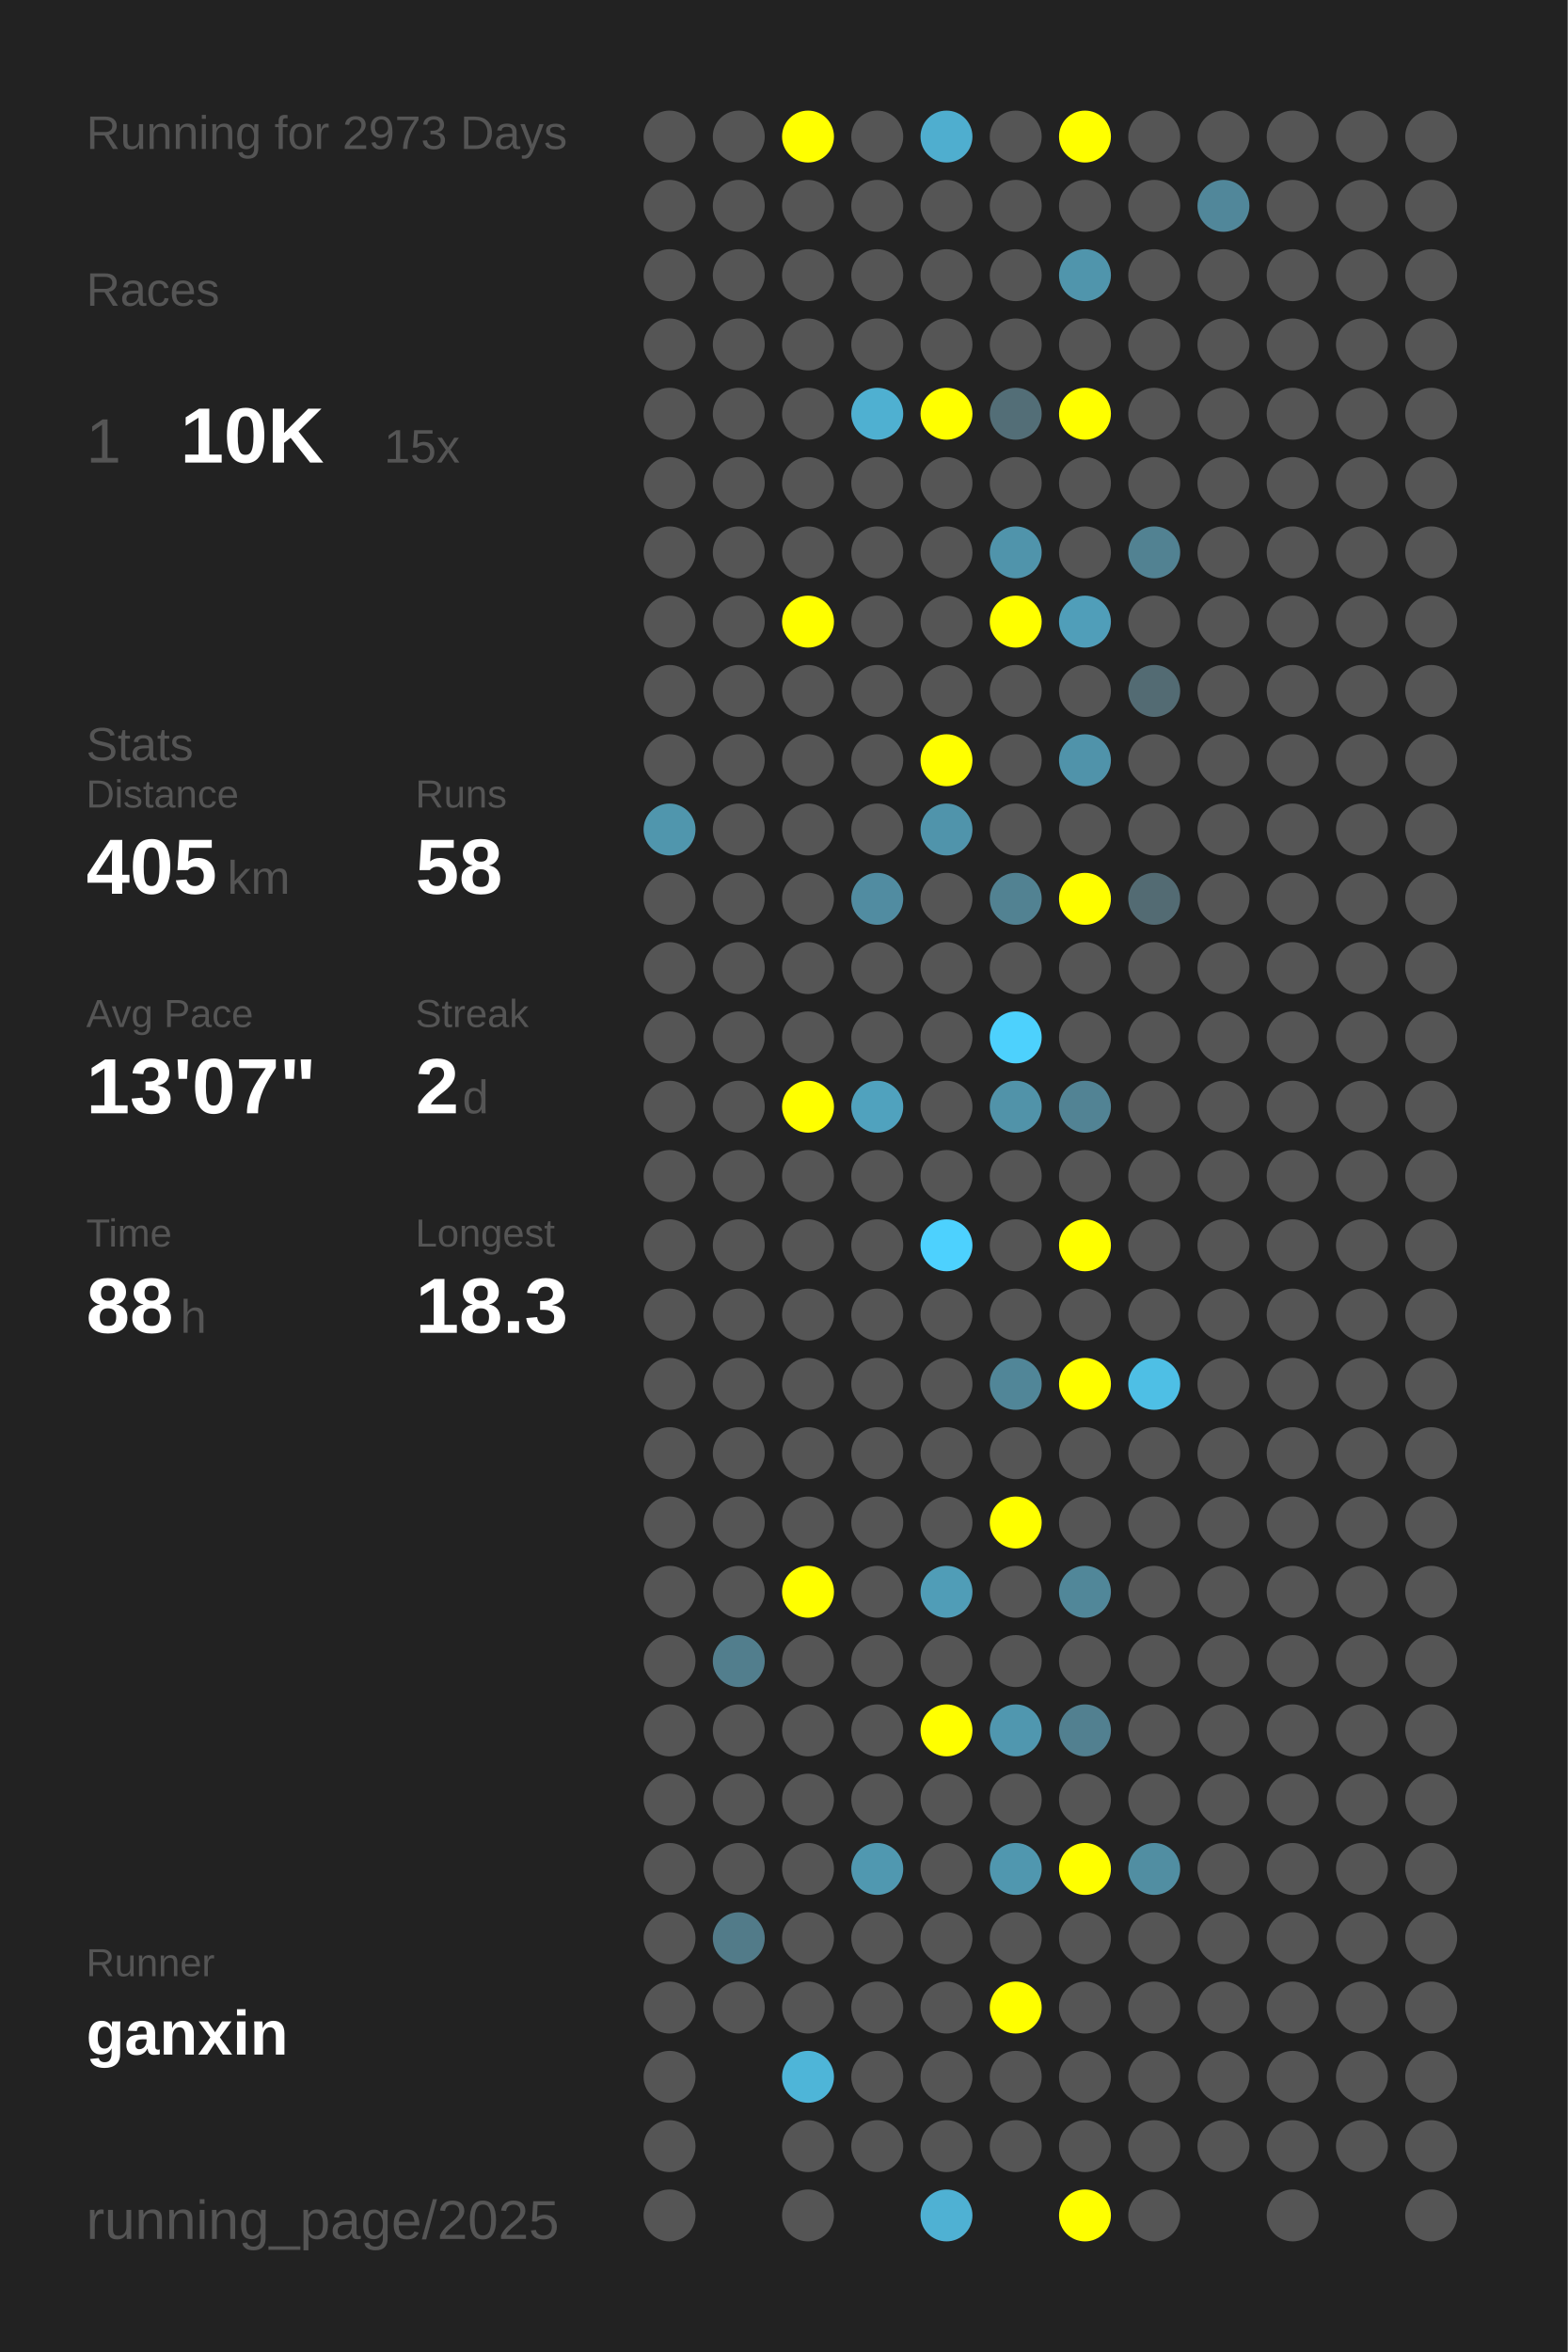
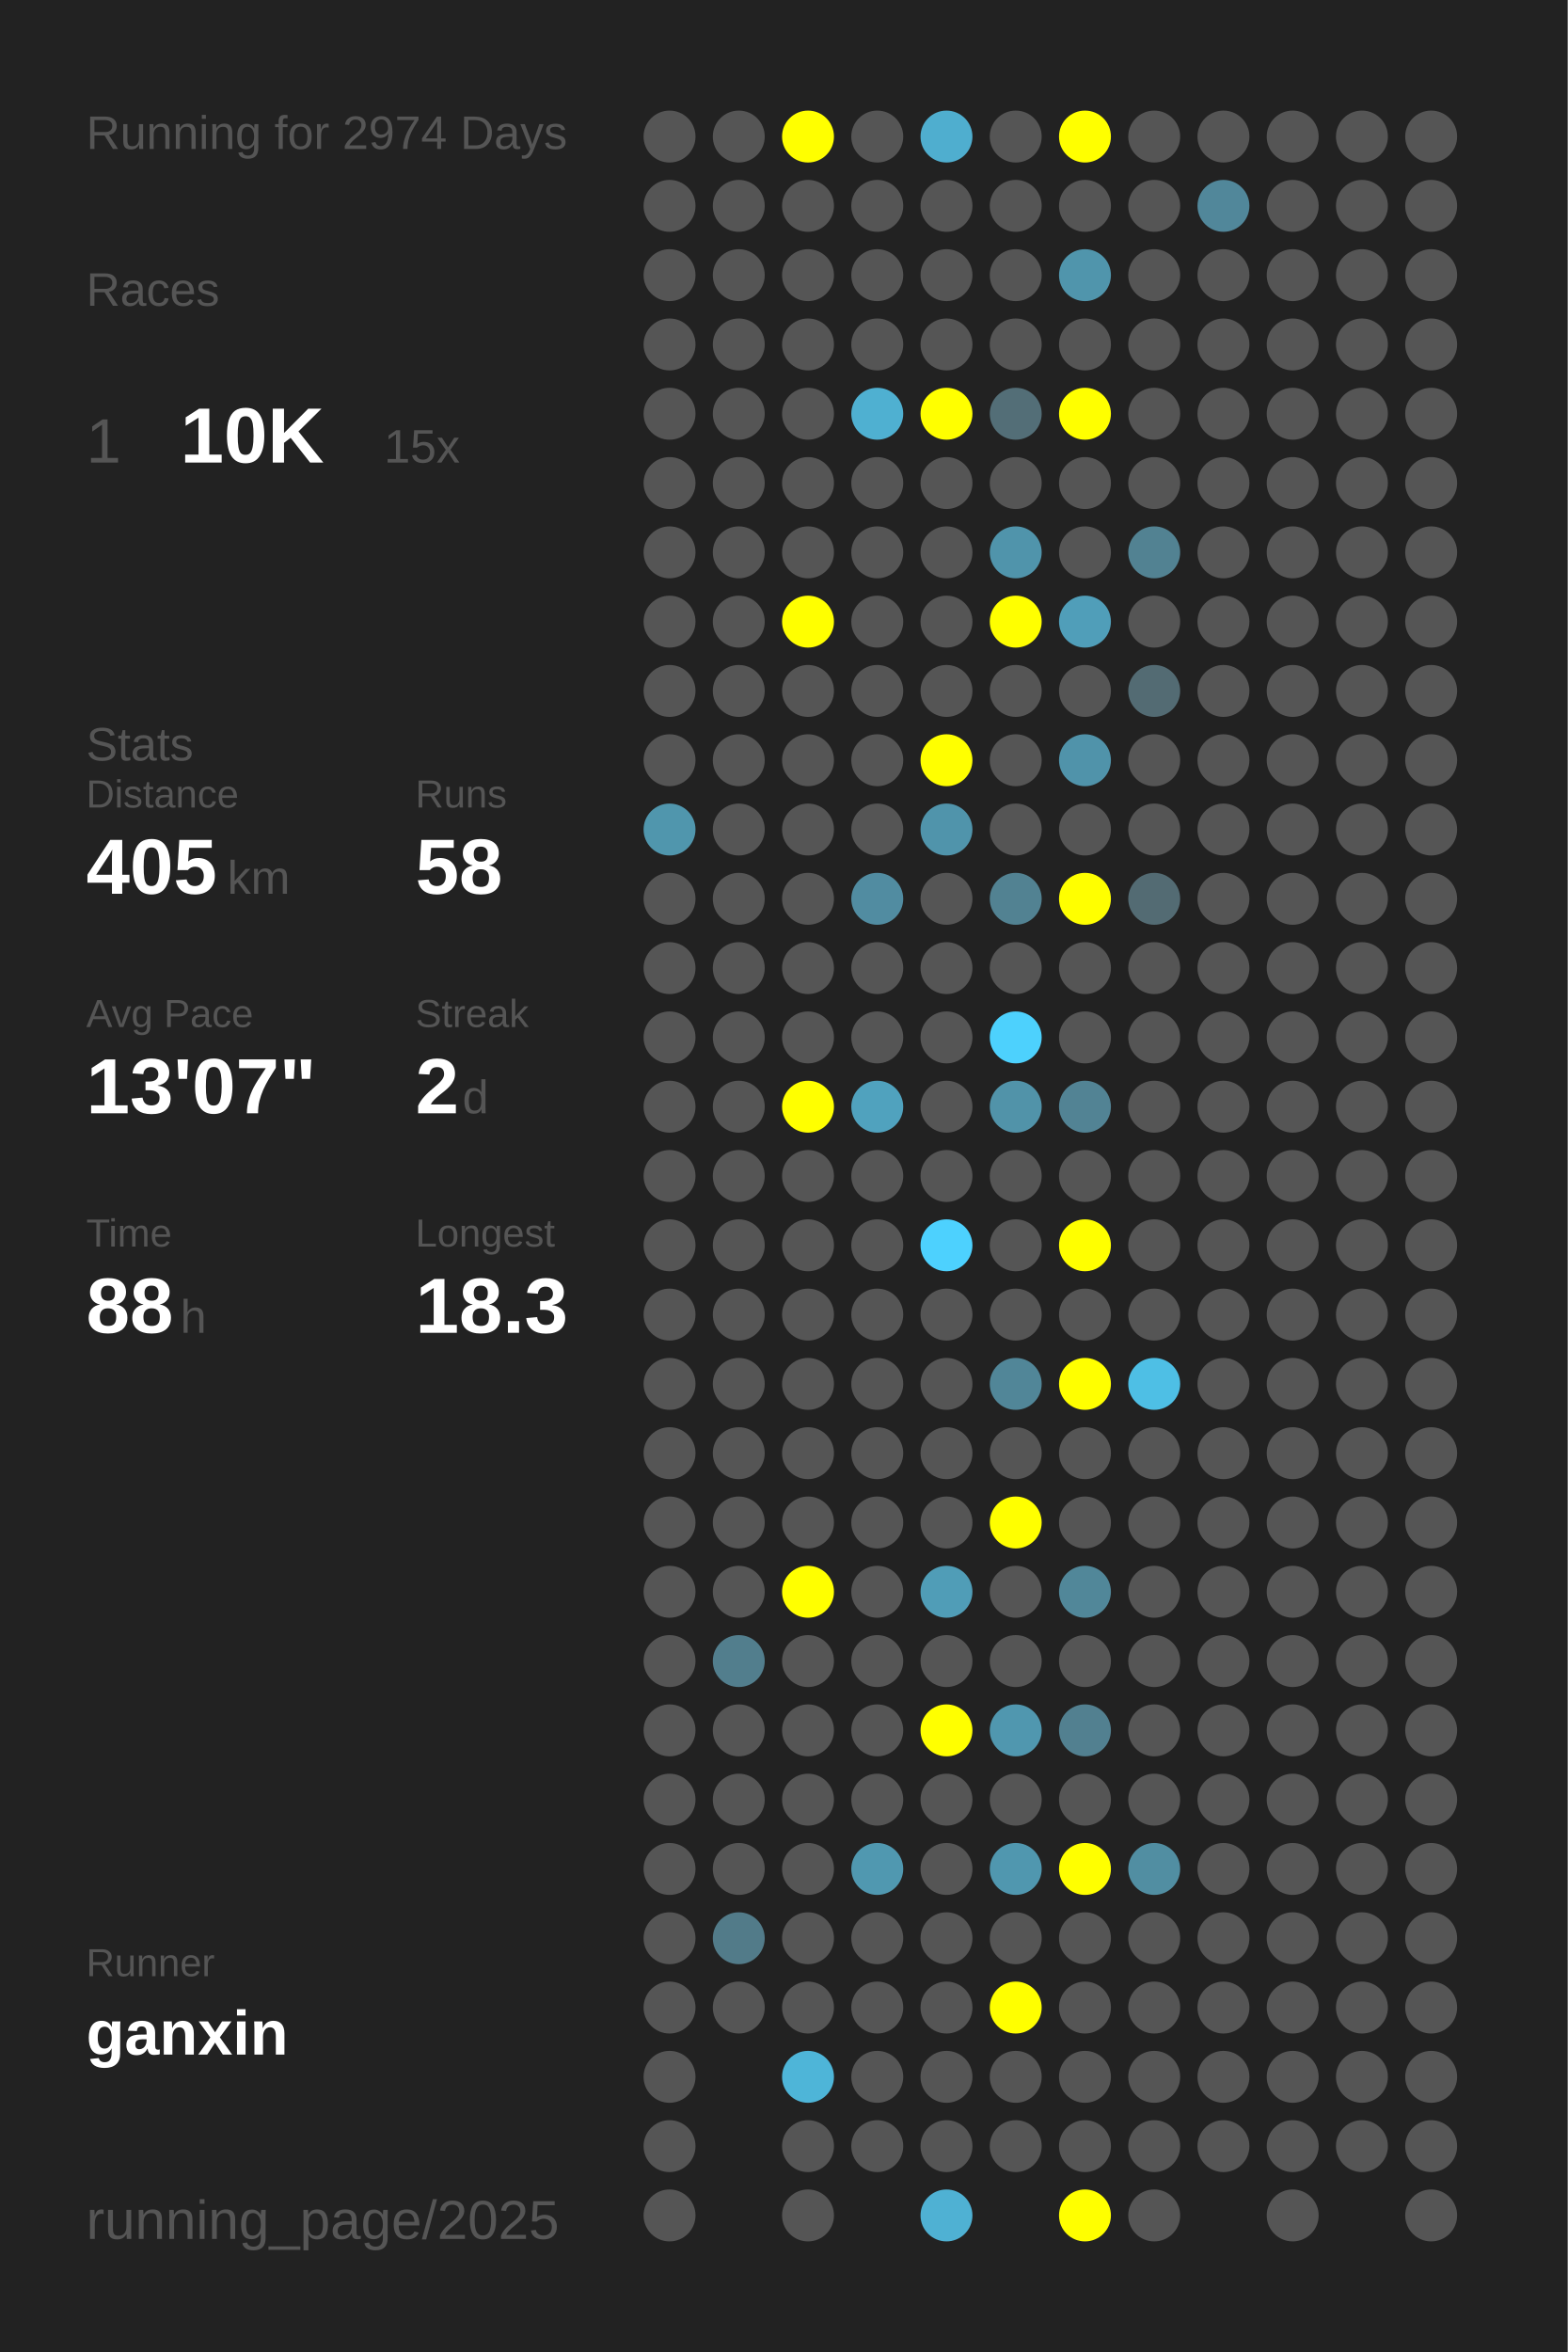
<svg xmlns="http://www.w3.org/2000/svg" baseProfile="full" height="300mm" version="1.1" viewBox="0,0,200,300" width="200mm">
  <defs />
  <rect fill="#222222" height="300" width="200" x="0" y="0" />
-   <text fill="#555555" style="font-size:6px; font-family:Arial;" x="11" y="19">Running for 2973 Days</text>
+   <text fill="#555555" style="font-size:6px; font-family:Arial;" x="11" y="19">Running for 2974 Days</text>
  <text fill="#555555" style="font-size:6px; font-family:Arial;" x="11" y="39">Races</text>
  <text fill="#555555" style="font-size:8px; font-family:Arial;" x="11" y="59">1</text>
  <text fill="#FFFFFF" style="font-size:10px; font-family:Arial; font-weight:bold;" x="23" y="59">10K</text>
  <text fill="#555555" style="font-size:6px; font-family:Arial;" x="49" y="59">15x</text>
  <text fill="#555555" style="font-size:6px; font-family:Arial;" x="11" y="97">Stats</text>
  <text fill="#555555" style="font-size:5px; font-family:Arial;" x="11" y="103">Distance</text>
  <text fill="#FFFFFF" style="font-size:10px; font-family:Arial; font-weight:bold;" x="11" y="114">405</text>
  <text fill="#555555" style="font-size:6px; font-family:Arial;" x="29" y="114">km</text>
  <text fill="#555555" style="font-size:5px; font-family:Arial;" x="53" y="103">Runs</text>
  <text fill="#FFFFFF" style="font-size:10px; font-family:Arial; font-weight:bold;" x="53" y="114">58</text>
  <text fill="#555555" style="font-size:5px; font-family:Arial;" x="11" y="131">Avg Pace</text>
  <text fill="#FFFFFF" style="font-size:10px; font-family:Arial; font-weight:bold;" x="11" y="142">13'07"</text>
  <text fill="#555555" style="font-size:5px; font-family:Arial;" x="53" y="131">Streak</text>
  <text fill="#FFFFFF" style="font-size:10px; font-family:Arial; font-weight:bold;" x="53" y="142">2</text>
  <text fill="#555555" style="font-size:6px; font-family:Arial;" x="59" y="142">d</text>
  <text fill="#555555" style="font-size:5px; font-family:Arial;" x="11" y="159">Time</text>
  <text fill="#FFFFFF" style="font-size:10px; font-family:Arial; font-weight:bold;" x="11" y="170">88</text>
  <text fill="#555555" style="font-size:6px; font-family:Arial;" x="23" y="170">h</text>
  <text fill="#555555" style="font-size:5px; font-family:Arial;" x="53" y="159">Longest</text>
  <text fill="#FFFFFF" style="font-size:10px; font-family:Arial; font-weight:bold;" x="53" y="170">18.3</text>
  <text fill="#555555" style="font-size:5px; font-family:Arial;" x="11" y="252.065">Runner</text>
  <text fill="#FFFFFF" style="font-size:8px; font-family:Arial; font-weight:bold;" x="11" y="262.065">ganxin</text>
  <text fill="#555555" style="font-size:7px; font-family:Arial;" x="11" y="285.581">running_page/2025</text>
  <circle cx="85.417" cy="17.419" fill="#555555" r="3.312" />
  <circle cx="85.417" cy="26.258" fill="#555555" r="3.312" />
  <circle cx="85.417" cy="35.097" fill="#555555" r="3.312" />
  <circle cx="85.417" cy="43.935" fill="#555555" r="3.312" />
  <circle cx="85.417" cy="52.774" fill="#555555" r="3.312" />
  <circle cx="85.417" cy="61.613" fill="#555555" r="3.312" />
  <circle cx="85.417" cy="70.452" fill="#555555" r="3.312" />
  <circle cx="85.417" cy="79.29" fill="#555555" r="3.312" />
  <circle cx="85.417" cy="88.129" fill="#555555" r="3.312" />
  <circle cx="85.417" cy="96.968" fill="#555555" r="3.312" />
  <circle cx="85.417" cy="105.806" fill="#5096ad" r="3.312" />
  <circle cx="85.417" cy="114.645" fill="#555555" r="3.312" />
  <circle cx="85.417" cy="123.484" fill="#555555" r="3.312" />
  <circle cx="85.417" cy="132.323" fill="#555555" r="3.312" />
  <circle cx="85.417" cy="141.161" fill="#555555" r="3.312" />
  <circle cx="85.417" cy="150" fill="#555555" r="3.312" />
  <circle cx="85.417" cy="158.839" fill="#555555" r="3.312" />
  <circle cx="85.417" cy="167.677" fill="#555555" r="3.312" />
  <circle cx="85.417" cy="176.516" fill="#555555" r="3.312" />
  <circle cx="85.417" cy="185.355" fill="#555555" r="3.312" />
  <circle cx="85.417" cy="194.194" fill="#555555" r="3.312" />
  <circle cx="85.417" cy="203.032" fill="#555555" r="3.312" />
  <circle cx="85.417" cy="211.871" fill="#555555" r="3.312" />
  <circle cx="85.417" cy="220.71" fill="#555555" r="3.312" />
  <circle cx="85.417" cy="229.548" fill="#555555" r="3.312" />
  <circle cx="85.417" cy="238.387" fill="#555555" r="3.312" />
  <circle cx="85.417" cy="247.226" fill="#555555" r="3.312" />
  <circle cx="85.417" cy="256.065" fill="#555555" r="3.312" />
  <circle cx="85.417" cy="264.903" fill="#555555" r="3.312" />
  <circle cx="85.417" cy="273.742" fill="#555555" r="3.312" />
  <circle cx="85.417" cy="282.581" fill="#555555" r="3.312" />
  <circle cx="94.25" cy="17.419" fill="#555555" r="3.312" />
  <circle cx="94.25" cy="26.258" fill="#555555" r="3.312" />
  <circle cx="94.25" cy="35.097" fill="#555555" r="3.312" />
  <circle cx="94.25" cy="43.935" fill="#555555" r="3.312" />
  <circle cx="94.25" cy="52.774" fill="#555555" r="3.312" />
  <circle cx="94.25" cy="61.613" fill="#555555" r="3.312" />
  <circle cx="94.25" cy="70.452" fill="#555555" r="3.312" />
  <circle cx="94.25" cy="79.29" fill="#555555" r="3.312" />
  <circle cx="94.25" cy="88.129" fill="#555555" r="3.312" />
  <circle cx="94.25" cy="96.968" fill="#555555" r="3.312" />
  <circle cx="94.25" cy="105.806" fill="#555555" r="3.312" />
  <circle cx="94.25" cy="114.645" fill="#555555" r="3.312" />
  <circle cx="94.25" cy="123.484" fill="#555555" r="3.312" />
  <circle cx="94.25" cy="132.323" fill="#555555" r="3.312" />
  <circle cx="94.25" cy="141.161" fill="#555555" r="3.312" />
  <circle cx="94.25" cy="150" fill="#555555" r="3.312" />
  <circle cx="94.25" cy="158.839" fill="#555555" r="3.312" />
  <circle cx="94.25" cy="167.677" fill="#555555" r="3.312" />
  <circle cx="94.25" cy="176.516" fill="#555555" r="3.312" />
  <circle cx="94.25" cy="185.355" fill="#555555" r="3.312" />
  <circle cx="94.25" cy="194.194" fill="#555555" r="3.312" />
  <circle cx="94.25" cy="203.032" fill="#555555" r="3.312" />
  <circle cx="94.25" cy="211.871" fill="#527e8d" r="3.312" />
  <circle cx="94.25" cy="220.71" fill="#555555" r="3.312" />
  <circle cx="94.25" cy="229.548" fill="#555555" r="3.312" />
  <circle cx="94.25" cy="238.387" fill="#555555" r="3.312" />
  <circle cx="94.25" cy="247.226" fill="#527b89" r="3.312" />
  <circle cx="94.25" cy="256.065" fill="#555555" r="3.312" />
  <circle cx="103.083" cy="17.419" fill="#FFFF00" r="3.312" />
  <circle cx="103.083" cy="26.258" fill="#555555" r="3.312" />
  <circle cx="103.083" cy="35.097" fill="#555555" r="3.312" />
  <circle cx="103.083" cy="43.935" fill="#555555" r="3.312" />
  <circle cx="103.083" cy="52.774" fill="#555555" r="3.312" />
  <circle cx="103.083" cy="61.613" fill="#555555" r="3.312" />
  <circle cx="103.083" cy="70.452" fill="#555555" r="3.312" />
  <circle cx="103.083" cy="79.29" fill="#FFFF00" r="3.312" />
  <circle cx="103.083" cy="88.129" fill="#555555" r="3.312" />
  <circle cx="103.083" cy="96.968" fill="#555555" r="3.312" />
  <circle cx="103.083" cy="105.806" fill="#555555" r="3.312" />
  <circle cx="103.083" cy="114.645" fill="#555555" r="3.312" />
  <circle cx="103.083" cy="123.484" fill="#555555" r="3.312" />
  <circle cx="103.083" cy="132.323" fill="#555555" r="3.312" />
  <circle cx="103.083" cy="141.161" fill="#FFFF00" r="3.312" />
  <circle cx="103.083" cy="150" fill="#555555" r="3.312" />
  <circle cx="103.083" cy="158.839" fill="#555555" r="3.312" />
  <circle cx="103.083" cy="167.677" fill="#555555" r="3.312" />
  <circle cx="103.083" cy="176.516" fill="#555555" r="3.312" />
  <circle cx="103.083" cy="185.355" fill="#555555" r="3.312" />
  <circle cx="103.083" cy="194.194" fill="#555555" r="3.312" />
  <circle cx="103.083" cy="203.032" fill="#FFFF00" r="3.312" />
  <circle cx="103.083" cy="211.871" fill="#555555" r="3.312" />
  <circle cx="103.083" cy="220.71" fill="#555555" r="3.312" />
  <circle cx="103.083" cy="229.548" fill="#555555" r="3.312" />
  <circle cx="103.083" cy="238.387" fill="#555555" r="3.312" />
  <circle cx="103.083" cy="247.226" fill="#555555" r="3.312" />
  <circle cx="103.083" cy="256.065" fill="#555555" r="3.312" />
  <circle cx="103.083" cy="264.903" fill="#4eb5d8" r="3.312" />
  <circle cx="103.083" cy="273.742" fill="#555555" r="3.312" />
  <circle cx="103.083" cy="282.581" fill="#555555" r="3.312" />
  <circle cx="111.917" cy="17.419" fill="#555555" r="3.312" />
  <circle cx="111.917" cy="26.258" fill="#555555" r="3.312" />
  <circle cx="111.917" cy="35.097" fill="#555555" r="3.312" />
  <circle cx="111.917" cy="43.935" fill="#555555" r="3.312" />
  <circle cx="111.917" cy="52.774" fill="#4fb0d1" r="3.312" />
  <circle cx="111.917" cy="61.613" fill="#555555" r="3.312" />
  <circle cx="111.917" cy="70.452" fill="#555555" r="3.312" />
  <circle cx="111.917" cy="79.29" fill="#555555" r="3.312" />
  <circle cx="111.917" cy="88.129" fill="#555555" r="3.312" />
  <circle cx="111.917" cy="96.968" fill="#555555" r="3.312" />
  <circle cx="111.917" cy="105.806" fill="#555555" r="3.312" />
  <circle cx="111.917" cy="114.645" fill="#518ca1" r="3.312" />
  <circle cx="111.917" cy="123.484" fill="#555555" r="3.312" />
  <circle cx="111.917" cy="132.323" fill="#555555" r="3.312" />
  <circle cx="111.917" cy="141.161" fill="#50a2be" r="3.312" />
  <circle cx="111.917" cy="150" fill="#555555" r="3.312" />
  <circle cx="111.917" cy="158.839" fill="#555555" r="3.312" />
  <circle cx="111.917" cy="167.677" fill="#555555" r="3.312" />
  <circle cx="111.917" cy="176.516" fill="#555555" r="3.312" />
  <circle cx="111.917" cy="185.355" fill="#555555" r="3.312" />
  <circle cx="111.917" cy="194.194" fill="#555555" r="3.312" />
  <circle cx="111.917" cy="203.032" fill="#555555" r="3.312" />
  <circle cx="111.917" cy="211.871" fill="#555555" r="3.312" />
  <circle cx="111.917" cy="220.71" fill="#555555" r="3.312" />
  <circle cx="111.917" cy="229.548" fill="#555555" r="3.312" />
  <circle cx="111.917" cy="238.387" fill="#5098b0" r="3.312" />
  <circle cx="111.917" cy="247.226" fill="#555555" r="3.312" />
  <circle cx="111.917" cy="256.065" fill="#555555" r="3.312" />
  <circle cx="111.917" cy="264.903" fill="#555555" r="3.312" />
  <circle cx="111.917" cy="273.742" fill="#555555" r="3.312" />
  <circle cx="120.75" cy="17.419" fill="#4faecf" r="3.312" />
  <circle cx="120.75" cy="26.258" fill="#555555" r="3.312" />
  <circle cx="120.75" cy="35.097" fill="#555555" r="3.312" />
  <circle cx="120.75" cy="43.935" fill="#555555" r="3.312" />
  <circle cx="120.75" cy="52.774" fill="#FFFF00" r="3.312" />
  <circle cx="120.75" cy="61.613" fill="#555555" r="3.312" />
  <circle cx="120.75" cy="70.452" fill="#555555" r="3.312" />
  <circle cx="120.75" cy="79.29" fill="#555555" r="3.312" />
  <circle cx="120.75" cy="88.129" fill="#555555" r="3.312" />
  <circle cx="120.75" cy="96.968" fill="#FFFF00" r="3.312" />
  <circle cx="120.75" cy="105.806" fill="#5094ab" r="3.312" />
  <circle cx="120.75" cy="114.645" fill="#555555" r="3.312" />
  <circle cx="120.75" cy="123.484" fill="#555555" r="3.312" />
  <circle cx="120.75" cy="132.323" fill="#555555" r="3.312" />
  <circle cx="120.75" cy="141.161" fill="#555555" r="3.312" />
  <circle cx="120.75" cy="150" fill="#555555" r="3.312" />
  <circle cx="120.75" cy="158.839" fill="#4dd1fe" r="3.312" />
  <circle cx="120.75" cy="167.677" fill="#555555" r="3.312" />
  <circle cx="120.75" cy="176.516" fill="#555555" r="3.312" />
  <circle cx="120.75" cy="185.355" fill="#555555" r="3.312" />
  <circle cx="120.75" cy="194.194" fill="#555555" r="3.312" />
  <circle cx="120.75" cy="203.032" fill="#509db7" r="3.312" />
  <circle cx="120.75" cy="211.871" fill="#555555" r="3.312" />
  <circle cx="120.75" cy="220.71" fill="#FFFF00" r="3.312" />
  <circle cx="120.75" cy="229.548" fill="#555555" r="3.312" />
  <circle cx="120.75" cy="238.387" fill="#555555" r="3.312" />
  <circle cx="120.75" cy="247.226" fill="#555555" r="3.312" />
  <circle cx="120.75" cy="256.065" fill="#555555" r="3.312" />
  <circle cx="120.75" cy="264.903" fill="#555555" r="3.312" />
  <circle cx="120.75" cy="273.742" fill="#555555" r="3.312" />
  <circle cx="120.75" cy="282.581" fill="#4fb1d3" r="3.312" />
  <circle cx="129.583" cy="17.419" fill="#555555" r="3.312" />
  <circle cx="129.583" cy="26.258" fill="#555555" r="3.312" />
  <circle cx="129.583" cy="35.097" fill="#555555" r="3.312" />
  <circle cx="129.583" cy="43.935" fill="#555555" r="3.312" />
  <circle cx="129.583" cy="52.774" fill="#536e77" r="3.312" />
  <circle cx="129.583" cy="61.613" fill="#555555" r="3.312" />
  <circle cx="129.583" cy="70.452" fill="#5094ab" r="3.312" />
  <circle cx="129.583" cy="79.29" fill="#FFFF00" r="3.312" />
  <circle cx="129.583" cy="88.129" fill="#555555" r="3.312" />
  <circle cx="129.583" cy="96.968" fill="#555555" r="3.312" />
  <circle cx="129.583" cy="105.806" fill="#555555" r="3.312" />
  <circle cx="129.583" cy="114.645" fill="#528292" r="3.312" />
  <circle cx="129.583" cy="123.484" fill="#555555" r="3.312" />
  <circle cx="129.583" cy="132.323" fill="#4dd1fd" r="3.312" />
  <circle cx="129.583" cy="141.161" fill="#5193a9" r="3.312" />
  <circle cx="129.583" cy="150" fill="#555555" r="3.312" />
  <circle cx="129.583" cy="158.839" fill="#555555" r="3.312" />
  <circle cx="129.583" cy="167.677" fill="#555555" r="3.312" />
  <circle cx="129.583" cy="176.516" fill="#518698" r="3.312" />
  <circle cx="129.583" cy="185.355" fill="#555555" r="3.312" />
  <circle cx="129.583" cy="194.194" fill="#FFFF00" r="3.312" />
  <circle cx="129.583" cy="203.032" fill="#555555" r="3.312" />
  <circle cx="129.583" cy="211.871" fill="#555555" r="3.312" />
  <circle cx="129.583" cy="220.71" fill="#5097af" r="3.312" />
  <circle cx="129.583" cy="229.548" fill="#555555" r="3.312" />
  <circle cx="129.583" cy="238.387" fill="#5097af" r="3.312" />
  <circle cx="129.583" cy="247.226" fill="#555555" r="3.312" />
  <circle cx="129.583" cy="256.065" fill="#FFFF00" r="3.312" />
  <circle cx="129.583" cy="264.903" fill="#555555" r="3.312" />
  <circle cx="129.583" cy="273.742" fill="#555555" r="3.312" />
  <circle cx="138.417" cy="17.419" fill="#FFFF00" r="3.312" />
  <circle cx="138.417" cy="26.258" fill="#555555" r="3.312" />
  <circle cx="138.417" cy="35.097" fill="#5095ac" r="3.312" />
  <circle cx="138.417" cy="43.935" fill="#555555" r="3.312" />
  <circle cx="138.417" cy="52.774" fill="#FFFF00" r="3.312" />
  <circle cx="138.417" cy="61.613" fill="#555555" r="3.312" />
  <circle cx="138.417" cy="70.452" fill="#555555" r="3.312" />
  <circle cx="138.417" cy="79.29" fill="#509eb9" r="3.312" />
  <circle cx="138.417" cy="88.129" fill="#555555" r="3.312" />
  <circle cx="138.417" cy="96.968" fill="#5093aa" r="3.312" />
  <circle cx="138.417" cy="105.806" fill="#555555" r="3.312" />
  <circle cx="138.417" cy="114.645" fill="#FFFF00" r="3.312" />
  <circle cx="138.417" cy="123.484" fill="#555555" r="3.312" />
  <circle cx="138.417" cy="132.323" fill="#555555" r="3.312" />
  <circle cx="138.417" cy="141.161" fill="#528394" r="3.312" />
  <circle cx="138.417" cy="150" fill="#555555" r="3.312" />
  <circle cx="138.417" cy="158.839" fill="#FFFF00" r="3.312" />
  <circle cx="138.417" cy="167.677" fill="#555555" r="3.312" />
  <circle cx="138.417" cy="176.516" fill="#FFFF00" r="3.312" />
  <circle cx="138.417" cy="185.355" fill="#555555" r="3.312" />
  <circle cx="138.417" cy="194.194" fill="#555555" r="3.312" />
  <circle cx="138.417" cy="203.032" fill="#518799" r="3.312" />
  <circle cx="138.417" cy="211.871" fill="#555555" r="3.312" />
  <circle cx="138.417" cy="220.71" fill="#528090" r="3.312" />
  <circle cx="138.417" cy="229.548" fill="#555555" r="3.312" />
  <circle cx="138.417" cy="238.387" fill="#FFFF00" r="3.312" />
  <circle cx="138.417" cy="247.226" fill="#555555" r="3.312" />
  <circle cx="138.417" cy="256.065" fill="#555555" r="3.312" />
  <circle cx="138.417" cy="264.903" fill="#555555" r="3.312" />
  <circle cx="138.417" cy="273.742" fill="#555555" r="3.312" />
  <circle cx="138.417" cy="282.581" fill="#FFFF00" r="3.312" />
  <circle cx="147.25" cy="17.419" fill="#555555" r="3.312" />
  <circle cx="147.25" cy="26.258" fill="#555555" r="3.312" />
  <circle cx="147.25" cy="35.097" fill="#555555" r="3.312" />
  <circle cx="147.25" cy="43.935" fill="#555555" r="3.312" />
  <circle cx="147.25" cy="52.774" fill="#555555" r="3.312" />
  <circle cx="147.25" cy="61.613" fill="#555555" r="3.312" />
  <circle cx="147.25" cy="70.452" fill="#528292" r="3.312" />
  <circle cx="147.25" cy="79.29" fill="#555555" r="3.312" />
  <circle cx="147.25" cy="88.129" fill="#536b73" r="3.312" />
  <circle cx="147.25" cy="96.968" fill="#555555" r="3.312" />
  <circle cx="147.25" cy="105.806" fill="#555555" r="3.312" />
  <circle cx="147.25" cy="114.645" fill="#536b73" r="3.312" />
  <circle cx="147.25" cy="123.484" fill="#555555" r="3.312" />
  <circle cx="147.25" cy="132.323" fill="#555555" r="3.312" />
  <circle cx="147.25" cy="141.161" fill="#555555" r="3.312" />
  <circle cx="147.25" cy="150" fill="#555555" r="3.312" />
  <circle cx="147.25" cy="158.839" fill="#555555" r="3.312" />
  <circle cx="147.25" cy="167.677" fill="#555555" r="3.312" />
  <circle cx="147.25" cy="176.516" fill="#4ebfe5" r="3.312" />
  <circle cx="147.25" cy="185.355" fill="#555555" r="3.312" />
  <circle cx="147.25" cy="194.194" fill="#555555" r="3.312" />
  <circle cx="147.25" cy="203.032" fill="#555555" r="3.312" />
  <circle cx="147.25" cy="211.871" fill="#555555" r="3.312" />
  <circle cx="147.25" cy="220.71" fill="#555555" r="3.312" />
  <circle cx="147.25" cy="229.548" fill="#555555" r="3.312" />
  <circle cx="147.25" cy="238.387" fill="#518ea2" r="3.312" />
  <circle cx="147.25" cy="247.226" fill="#555555" r="3.312" />
  <circle cx="147.25" cy="256.065" fill="#555555" r="3.312" />
  <circle cx="147.25" cy="264.903" fill="#555555" r="3.312" />
  <circle cx="147.25" cy="273.742" fill="#555555" r="3.312" />
  <circle cx="147.25" cy="282.581" fill="#555555" r="3.312" />
  <circle cx="156.083" cy="17.419" fill="#555555" r="3.312" />
  <circle cx="156.083" cy="26.258" fill="#51879a" r="3.312" />
  <circle cx="156.083" cy="35.097" fill="#555555" r="3.312" />
  <circle cx="156.083" cy="43.935" fill="#555555" r="3.312" />
  <circle cx="156.083" cy="52.774" fill="#555555" r="3.312" />
  <circle cx="156.083" cy="61.613" fill="#555555" r="3.312" />
  <circle cx="156.083" cy="70.452" fill="#555555" r="3.312" />
  <circle cx="156.083" cy="79.29" fill="#555555" r="3.312" />
  <circle cx="156.083" cy="88.129" fill="#555555" r="3.312" />
  <circle cx="156.083" cy="96.968" fill="#555555" r="3.312" />
  <circle cx="156.083" cy="105.806" fill="#555555" r="3.312" />
  <circle cx="156.083" cy="114.645" fill="#555555" r="3.312" />
  <circle cx="156.083" cy="123.484" fill="#555555" r="3.312" />
  <circle cx="156.083" cy="132.323" fill="#555555" r="3.312" />
  <circle cx="156.083" cy="141.161" fill="#555555" r="3.312" />
  <circle cx="156.083" cy="150" fill="#555555" r="3.312" />
  <circle cx="156.083" cy="158.839" fill="#555555" r="3.312" />
  <circle cx="156.083" cy="167.677" fill="#555555" r="3.312" />
  <circle cx="156.083" cy="176.516" fill="#555555" r="3.312" />
  <circle cx="156.083" cy="185.355" fill="#555555" r="3.312" />
  <circle cx="156.083" cy="194.194" fill="#555555" r="3.312" />
  <circle cx="156.083" cy="203.032" fill="#555555" r="3.312" />
  <circle cx="156.083" cy="211.871" fill="#555555" r="3.312" />
  <circle cx="156.083" cy="220.71" fill="#555555" r="3.312" />
  <circle cx="156.083" cy="229.548" fill="#555555" r="3.312" />
  <circle cx="156.083" cy="238.387" fill="#555555" r="3.312" />
  <circle cx="156.083" cy="247.226" fill="#555555" r="3.312" />
  <circle cx="156.083" cy="256.065" fill="#555555" r="3.312" />
  <circle cx="156.083" cy="264.903" fill="#555555" r="3.312" />
  <circle cx="156.083" cy="273.742" fill="#555555" r="3.312" />
  <circle cx="164.917" cy="17.419" fill="#555555" r="3.312" />
  <circle cx="164.917" cy="26.258" fill="#555555" r="3.312" />
  <circle cx="164.917" cy="35.097" fill="#555555" r="3.312" />
  <circle cx="164.917" cy="43.935" fill="#555555" r="3.312" />
  <circle cx="164.917" cy="52.774" fill="#555555" r="3.312" />
  <circle cx="164.917" cy="61.613" fill="#555555" r="3.312" />
  <circle cx="164.917" cy="70.452" fill="#555555" r="3.312" />
  <circle cx="164.917" cy="79.29" fill="#555555" r="3.312" />
  <circle cx="164.917" cy="88.129" fill="#555555" r="3.312" />
  <circle cx="164.917" cy="96.968" fill="#555555" r="3.312" />
  <circle cx="164.917" cy="105.806" fill="#555555" r="3.312" />
  <circle cx="164.917" cy="114.645" fill="#555555" r="3.312" />
  <circle cx="164.917" cy="123.484" fill="#555555" r="3.312" />
  <circle cx="164.917" cy="132.323" fill="#555555" r="3.312" />
  <circle cx="164.917" cy="141.161" fill="#555555" r="3.312" />
  <circle cx="164.917" cy="150" fill="#555555" r="3.312" />
  <circle cx="164.917" cy="158.839" fill="#555555" r="3.312" />
  <circle cx="164.917" cy="167.677" fill="#555555" r="3.312" />
  <circle cx="164.917" cy="176.516" fill="#555555" r="3.312" />
  <circle cx="164.917" cy="185.355" fill="#555555" r="3.312" />
  <circle cx="164.917" cy="194.194" fill="#555555" r="3.312" />
  <circle cx="164.917" cy="203.032" fill="#555555" r="3.312" />
  <circle cx="164.917" cy="211.871" fill="#555555" r="3.312" />
  <circle cx="164.917" cy="220.71" fill="#555555" r="3.312" />
  <circle cx="164.917" cy="229.548" fill="#555555" r="3.312" />
  <circle cx="164.917" cy="238.387" fill="#555555" r="3.312" />
  <circle cx="164.917" cy="247.226" fill="#555555" r="3.312" />
  <circle cx="164.917" cy="256.065" fill="#555555" r="3.312" />
  <circle cx="164.917" cy="264.903" fill="#555555" r="3.312" />
  <circle cx="164.917" cy="273.742" fill="#555555" r="3.312" />
  <circle cx="164.917" cy="282.581" fill="#555555" r="3.312" />
  <circle cx="173.75" cy="17.419" fill="#555555" r="3.312" />
  <circle cx="173.75" cy="26.258" fill="#555555" r="3.312" />
  <circle cx="173.75" cy="35.097" fill="#555555" r="3.312" />
  <circle cx="173.75" cy="43.935" fill="#555555" r="3.312" />
  <circle cx="173.75" cy="52.774" fill="#555555" r="3.312" />
  <circle cx="173.75" cy="61.613" fill="#555555" r="3.312" />
  <circle cx="173.75" cy="70.452" fill="#555555" r="3.312" />
  <circle cx="173.75" cy="79.29" fill="#555555" r="3.312" />
  <circle cx="173.75" cy="88.129" fill="#555555" r="3.312" />
  <circle cx="173.75" cy="96.968" fill="#555555" r="3.312" />
  <circle cx="173.75" cy="105.806" fill="#555555" r="3.312" />
  <circle cx="173.75" cy="114.645" fill="#555555" r="3.312" />
  <circle cx="173.75" cy="123.484" fill="#555555" r="3.312" />
  <circle cx="173.75" cy="132.323" fill="#555555" r="3.312" />
  <circle cx="173.75" cy="141.161" fill="#555555" r="3.312" />
  <circle cx="173.75" cy="150" fill="#555555" r="3.312" />
  <circle cx="173.75" cy="158.839" fill="#555555" r="3.312" />
  <circle cx="173.75" cy="167.677" fill="#555555" r="3.312" />
  <circle cx="173.75" cy="176.516" fill="#555555" r="3.312" />
  <circle cx="173.75" cy="185.355" fill="#555555" r="3.312" />
  <circle cx="173.75" cy="194.194" fill="#555555" r="3.312" />
  <circle cx="173.75" cy="203.032" fill="#555555" r="3.312" />
  <circle cx="173.75" cy="211.871" fill="#555555" r="3.312" />
  <circle cx="173.75" cy="220.71" fill="#555555" r="3.312" />
  <circle cx="173.75" cy="229.548" fill="#555555" r="3.312" />
  <circle cx="173.75" cy="238.387" fill="#555555" r="3.312" />
  <circle cx="173.75" cy="247.226" fill="#555555" r="3.312" />
  <circle cx="173.75" cy="256.065" fill="#555555" r="3.312" />
  <circle cx="173.75" cy="264.903" fill="#555555" r="3.312" />
  <circle cx="173.75" cy="273.742" fill="#555555" r="3.312" />
  <circle cx="182.583" cy="17.419" fill="#555555" r="3.312" />
  <circle cx="182.583" cy="26.258" fill="#555555" r="3.312" />
  <circle cx="182.583" cy="35.097" fill="#555555" r="3.312" />
  <circle cx="182.583" cy="43.935" fill="#555555" r="3.312" />
  <circle cx="182.583" cy="52.774" fill="#555555" r="3.312" />
  <circle cx="182.583" cy="61.613" fill="#555555" r="3.312" />
  <circle cx="182.583" cy="70.452" fill="#555555" r="3.312" />
  <circle cx="182.583" cy="79.29" fill="#555555" r="3.312" />
  <circle cx="182.583" cy="88.129" fill="#555555" r="3.312" />
  <circle cx="182.583" cy="96.968" fill="#555555" r="3.312" />
  <circle cx="182.583" cy="105.806" fill="#555555" r="3.312" />
  <circle cx="182.583" cy="114.645" fill="#555555" r="3.312" />
  <circle cx="182.583" cy="123.484" fill="#555555" r="3.312" />
  <circle cx="182.583" cy="132.323" fill="#555555" r="3.312" />
  <circle cx="182.583" cy="141.161" fill="#555555" r="3.312" />
  <circle cx="182.583" cy="150" fill="#555555" r="3.312" />
  <circle cx="182.583" cy="158.839" fill="#555555" r="3.312" />
  <circle cx="182.583" cy="167.677" fill="#555555" r="3.312" />
  <circle cx="182.583" cy="176.516" fill="#555555" r="3.312" />
  <circle cx="182.583" cy="185.355" fill="#555555" r="3.312" />
  <circle cx="182.583" cy="194.194" fill="#555555" r="3.312" />
  <circle cx="182.583" cy="203.032" fill="#555555" r="3.312" />
  <circle cx="182.583" cy="211.871" fill="#555555" r="3.312" />
  <circle cx="182.583" cy="220.71" fill="#555555" r="3.312" />
  <circle cx="182.583" cy="229.548" fill="#555555" r="3.312" />
  <circle cx="182.583" cy="238.387" fill="#555555" r="3.312" />
  <circle cx="182.583" cy="247.226" fill="#555555" r="3.312" />
  <circle cx="182.583" cy="256.065" fill="#555555" r="3.312" />
  <circle cx="182.583" cy="264.903" fill="#555555" r="3.312" />
  <circle cx="182.583" cy="273.742" fill="#555555" r="3.312" />
  <circle cx="182.583" cy="282.581" fill="#555555" r="3.312" />
</svg>
